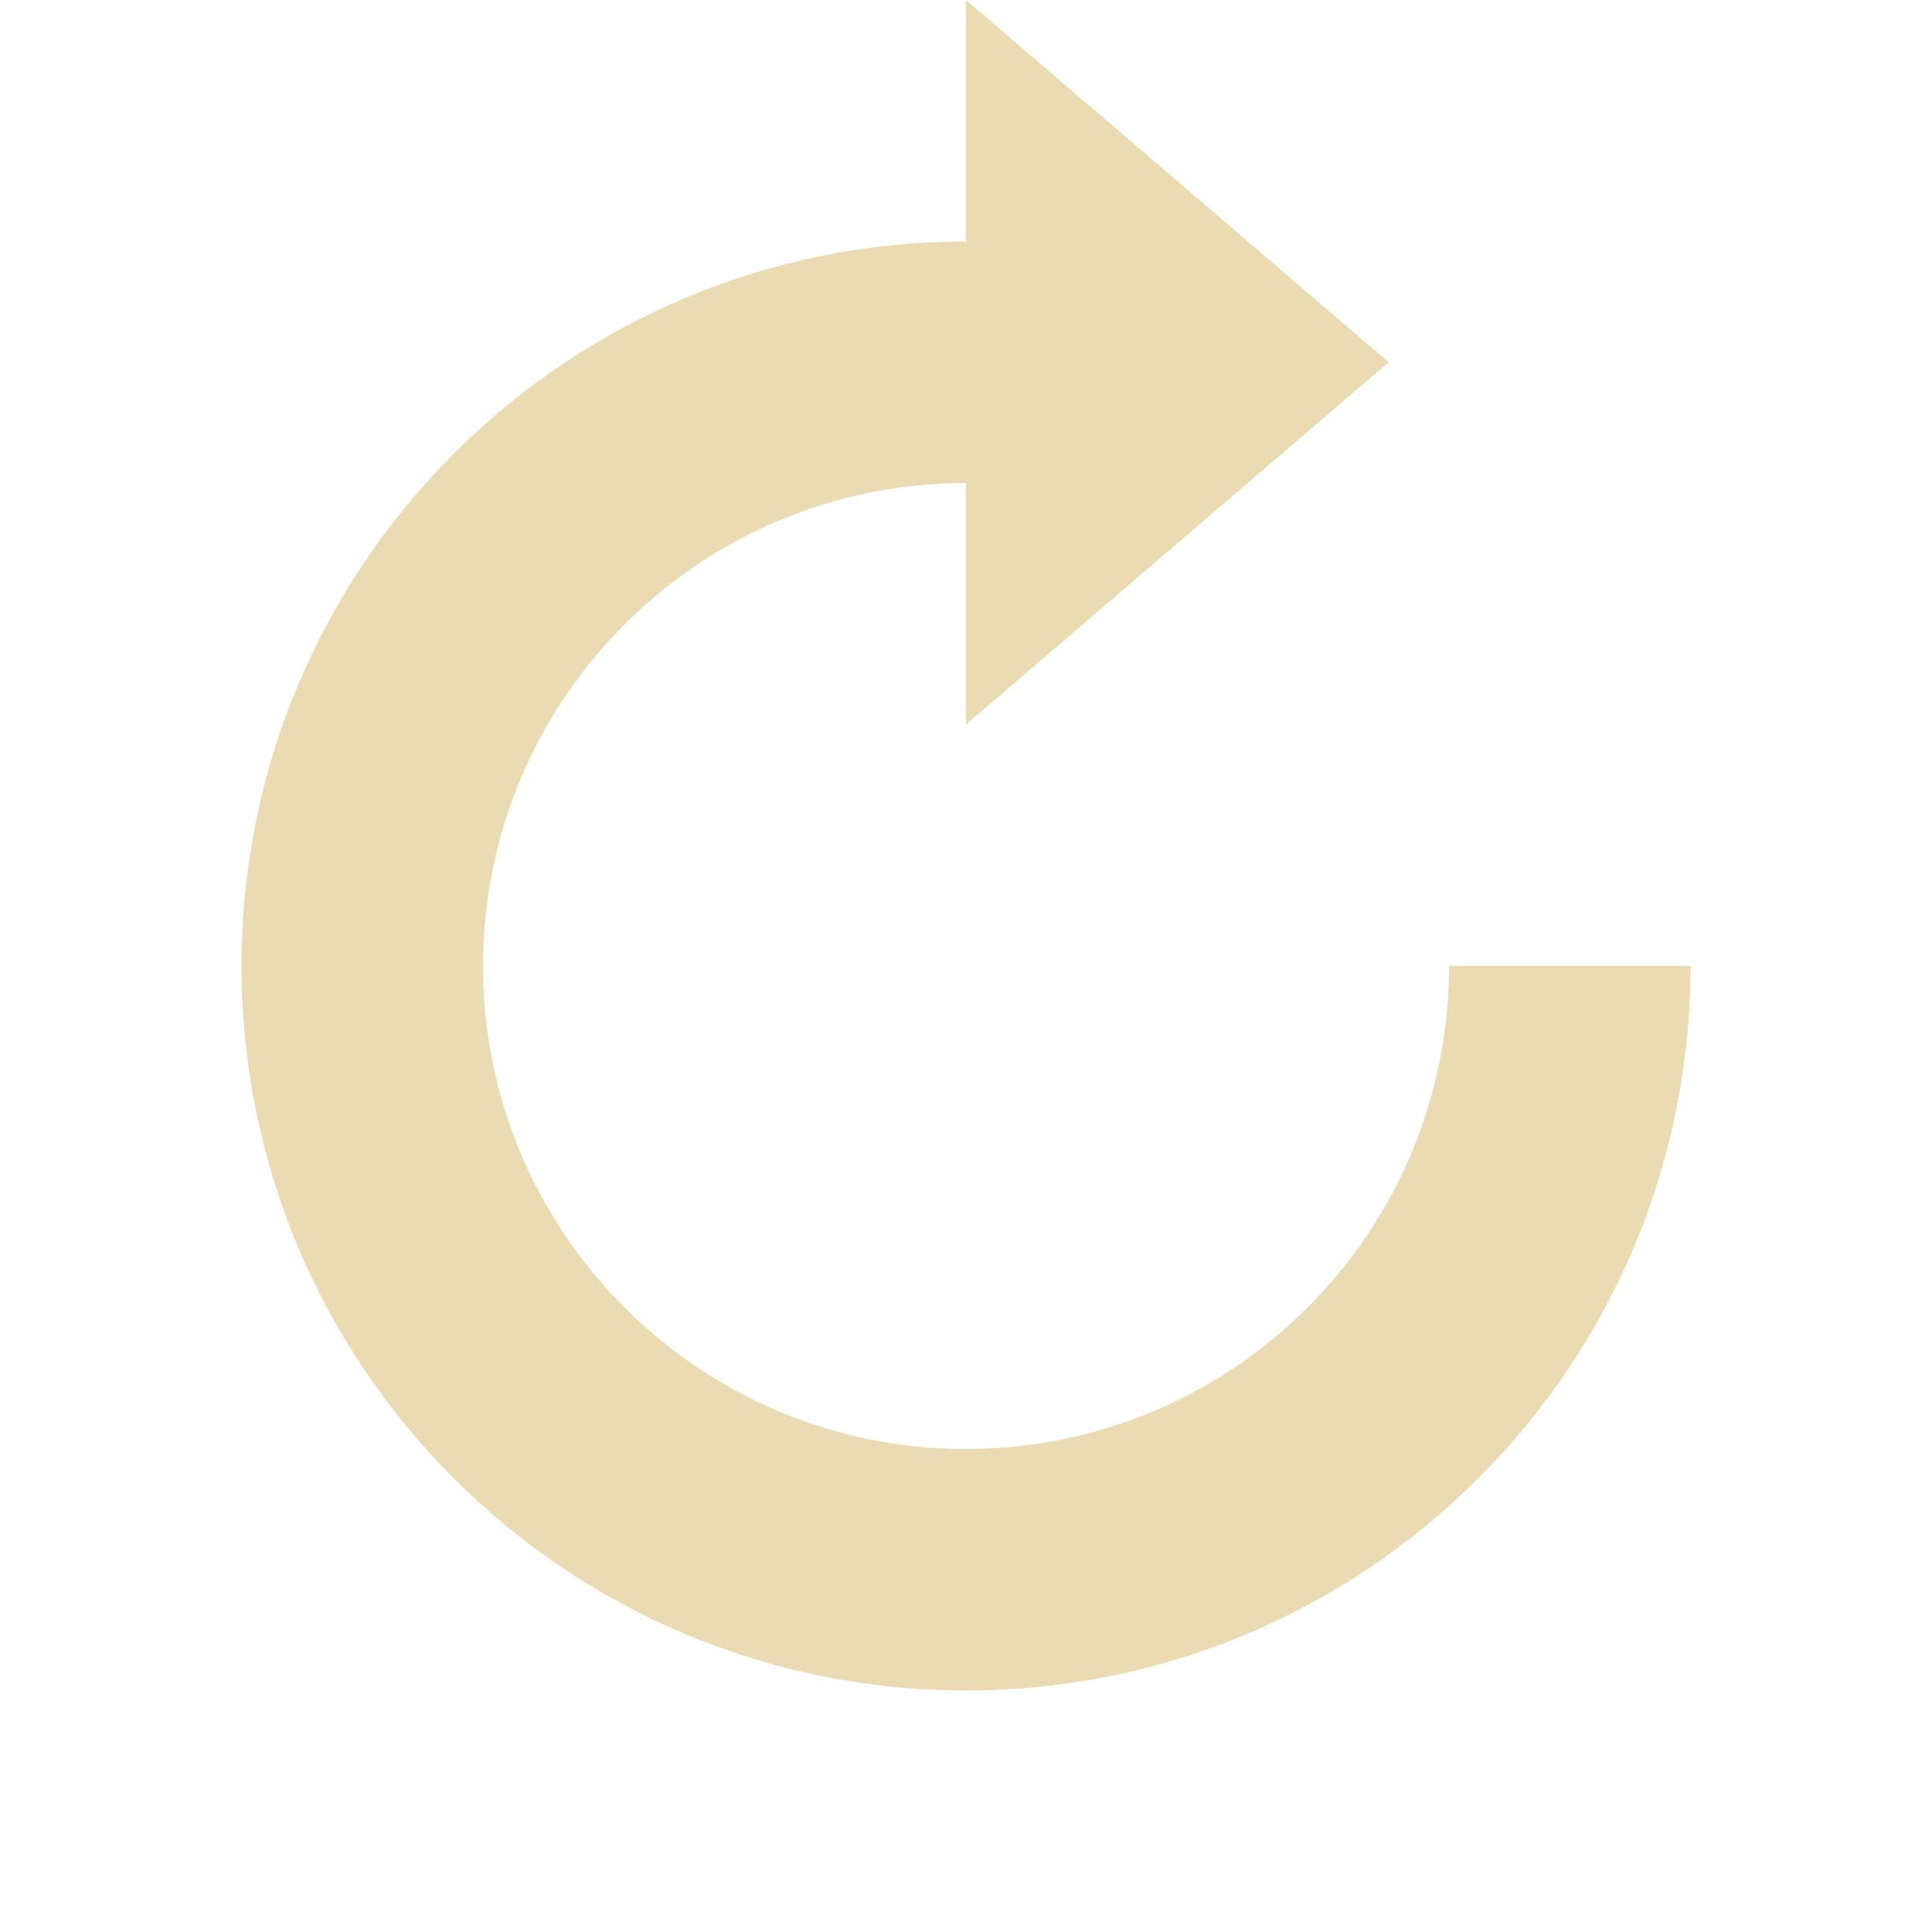
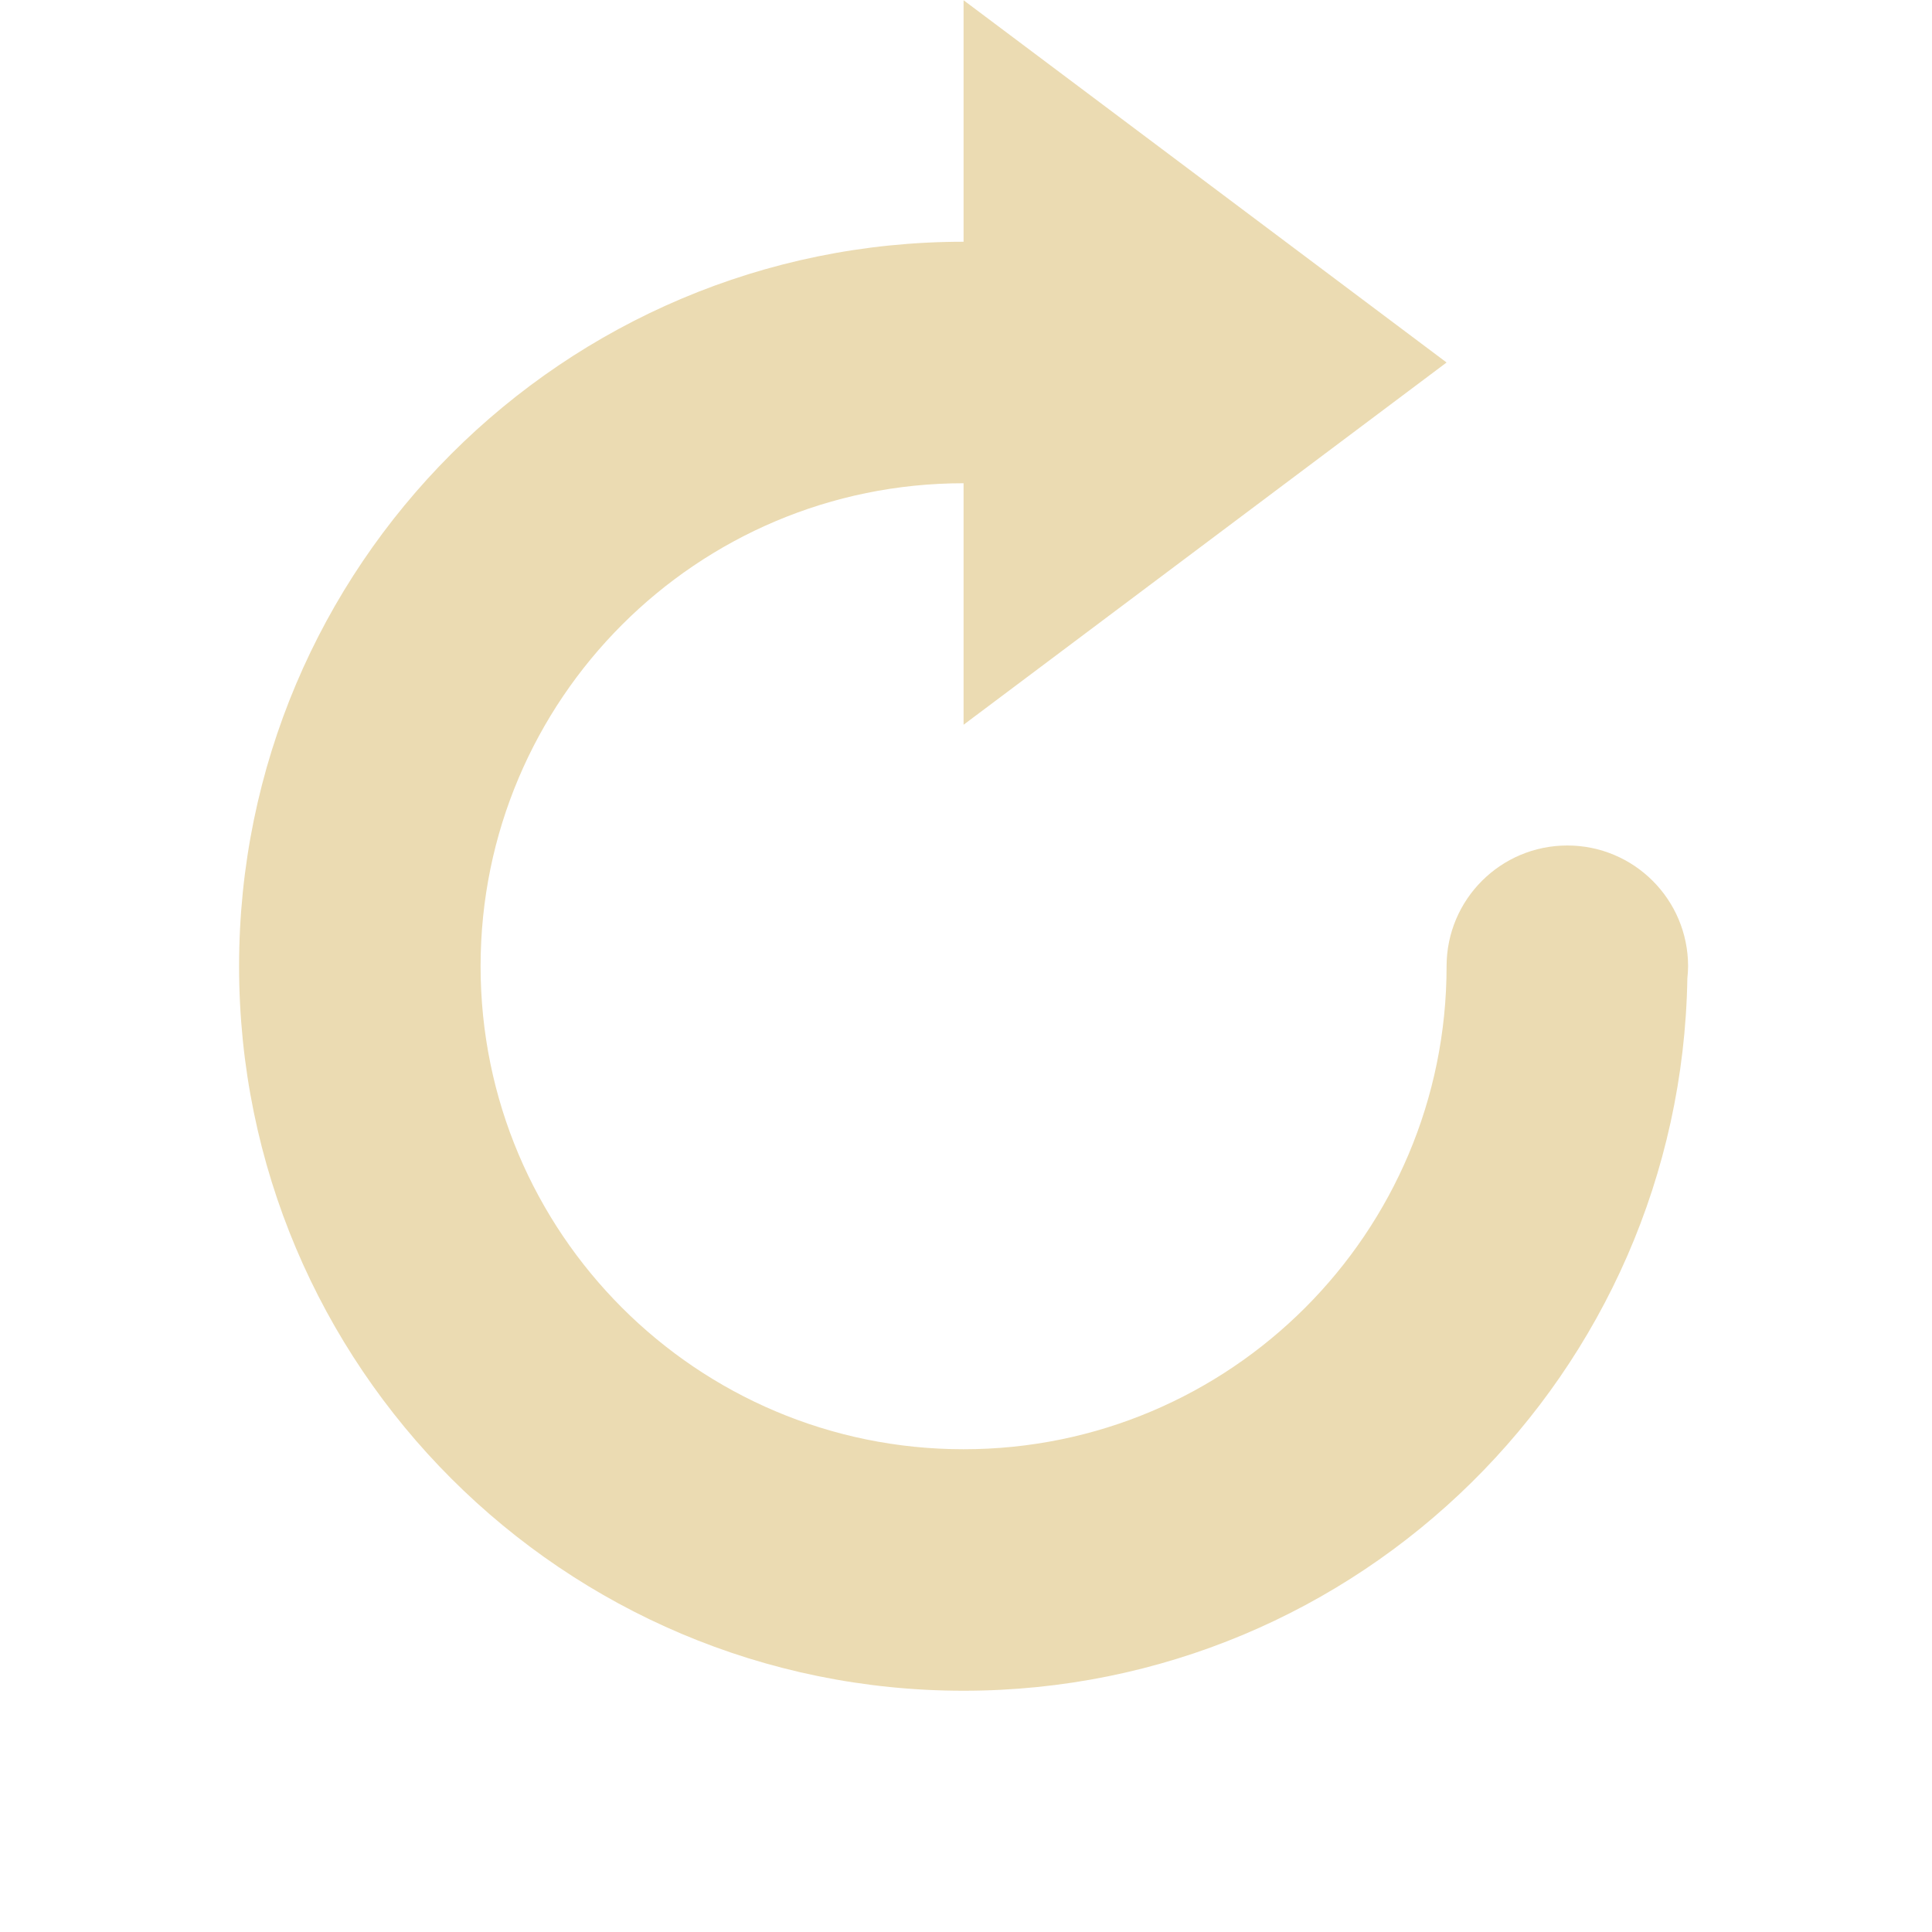
- <svg xmlns="http://www.w3.org/2000/svg" width="16" height="16" version="1.1">
-   <path style="fill:#ebdbb2" d="M 8 0 L 8 2 A 6 6 0 0 0 2 8 A 6 6 0 0 0 8 14 A 6 6 0 0 0 14 8 L 12 8 A 4 4 0 0 1 8 12 A 4 4 0 0 1 4 8 A 4 4 0 0 1 8 4 L 8 6 L 11.5 3 L 8 0 z" />
+ <svg xmlns="http://www.w3.org/2000/svg" width="16" height="16" version="1.1" viewBox="0 0 16 16">
+   <defs>
+     <style type="text/css">.ColorScheme-Text { color:#ebdbb2; } .ColorScheme-Highlight { color:#458588; }</style>
+   </defs>
+   <path class="ColorScheme-Text" d="m7.98 0.002v2c-3.314 0-6 2.686-6 6 0 3.314 2.686 6 6 6 3.28 0 5.94-2.633 5.994-5.9a1 1 0 0 0 0.006-0.1 1 1 0 0 0-1-1 1 1 0 0 0-1 1c0 2.209-1.791 4-4 4-2.209 0-4-1.791-4-4 0-2.209 1.791-4 4-4v2l4-3z" fill="currentColor" />
</svg>
